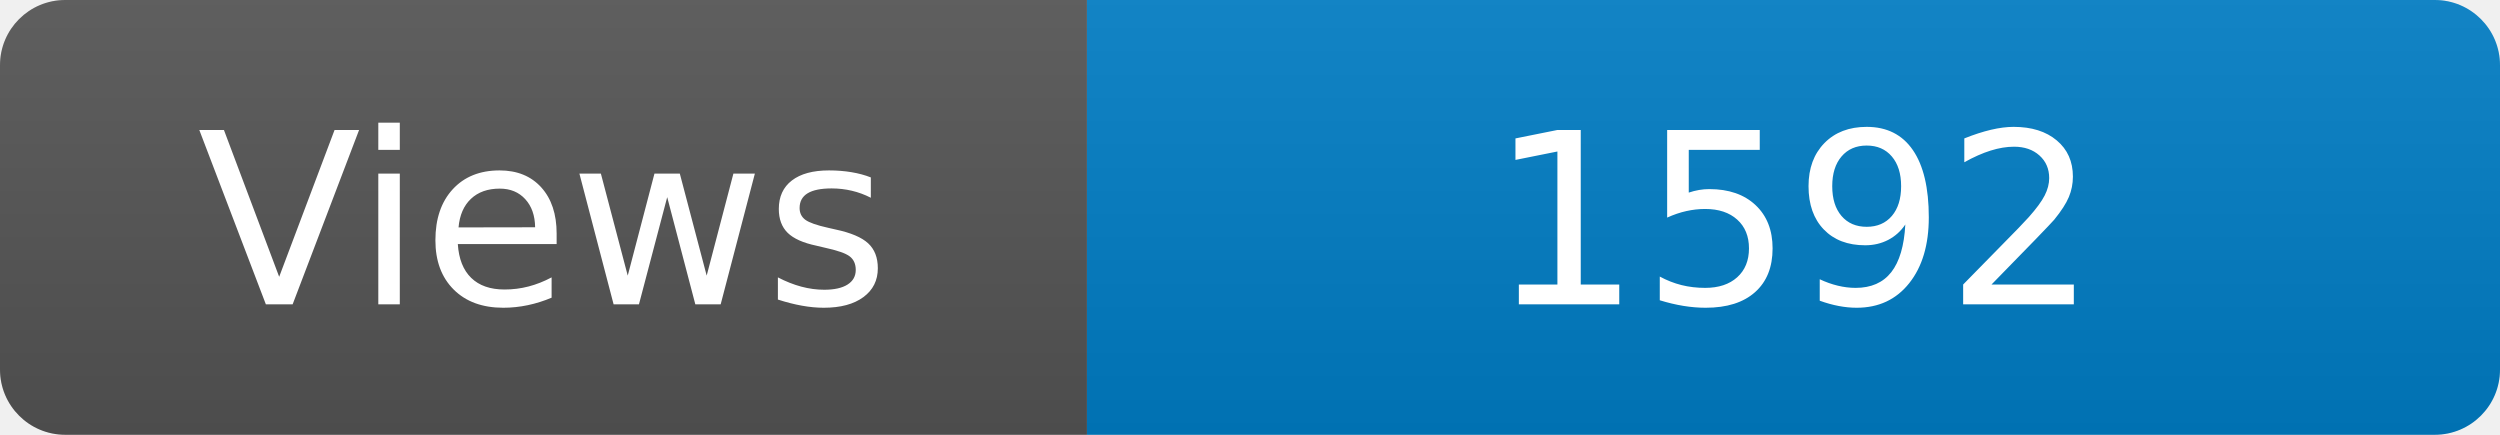
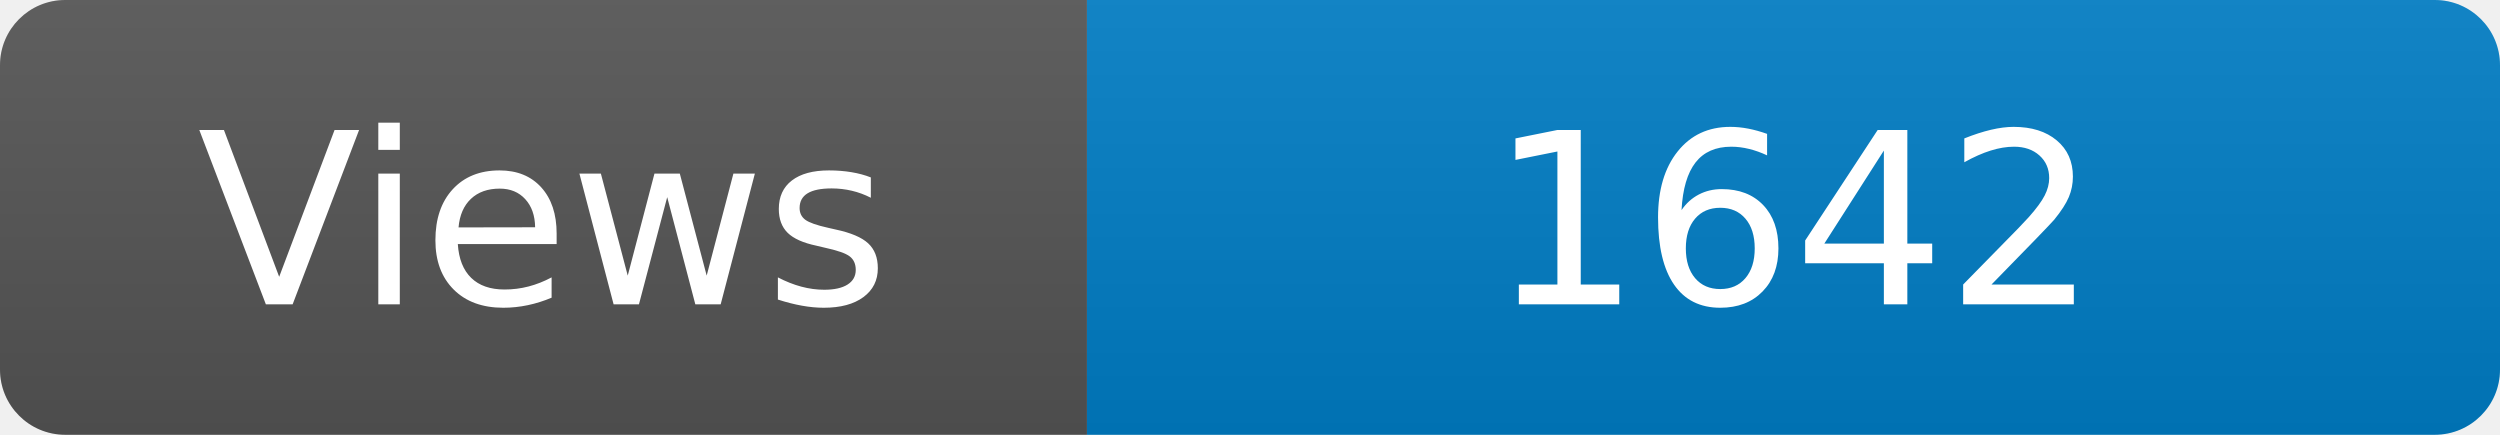
<svg xmlns="http://www.w3.org/2000/svg" width="115" height="20" role="img" aria-label="Maintained?: yes">
  <linearGradient id="s" x2="0" y2="100%">
    <stop offset="0" stop-color="#bbb" stop-opacity=".1" />
    <stop offset="1" stop-opacity=".1" />
  </linearGradient>
  <clipPath id="r">
    <rect width="115" height="20" rx="3" fill="#fff" />
  </clipPath>
  <g clip-path="url(#r)">
    <rect width="50" height="20" fill="#555" />
    <rect x="50" width="160" height="20" fill="#007ec6" />
    <rect width="115" height="20" fill="url(#s)" />
  </g>
  <g fill="#fff" text-anchor="middle" font-family="Verdana,Geneva,DejaVu Sans,sans-serif" font-size="110">
    <text x="250" y="140" transform="scale(.1)" fill="#fff">Views</text>
-     <text x="825" y="140" transform="scale(.1)" fill="#fff">1592</text>
+     <text x="825" y="140" transform="scale(.1)" fill="#fff">1642</text>
  </g>
</svg>
